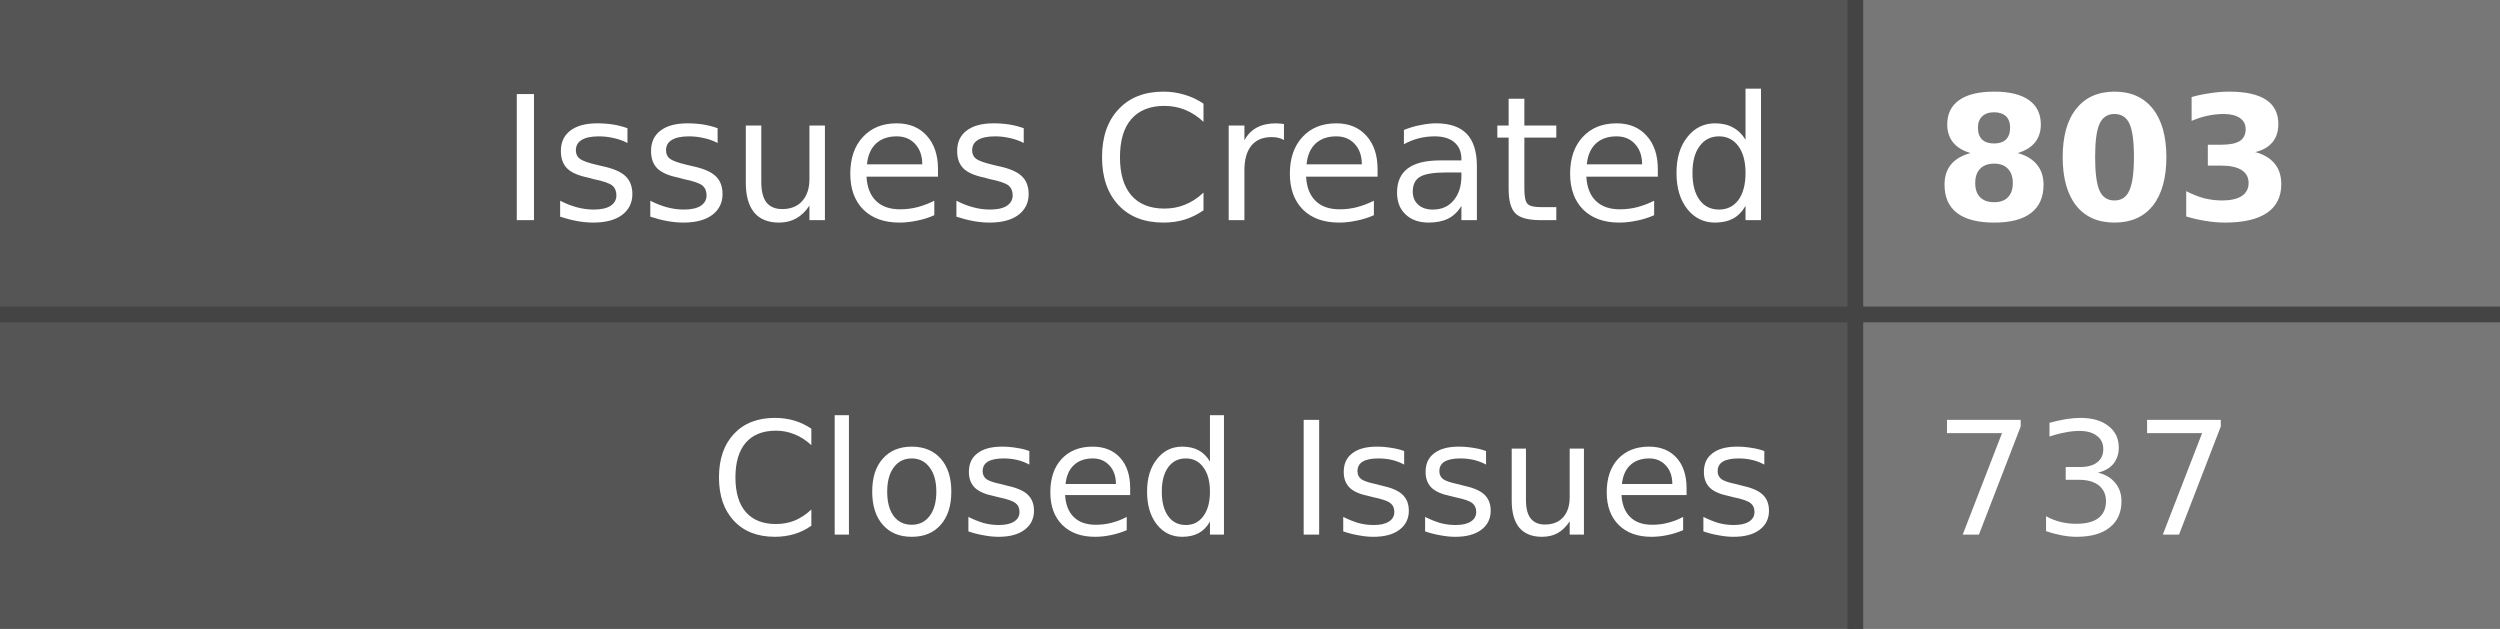
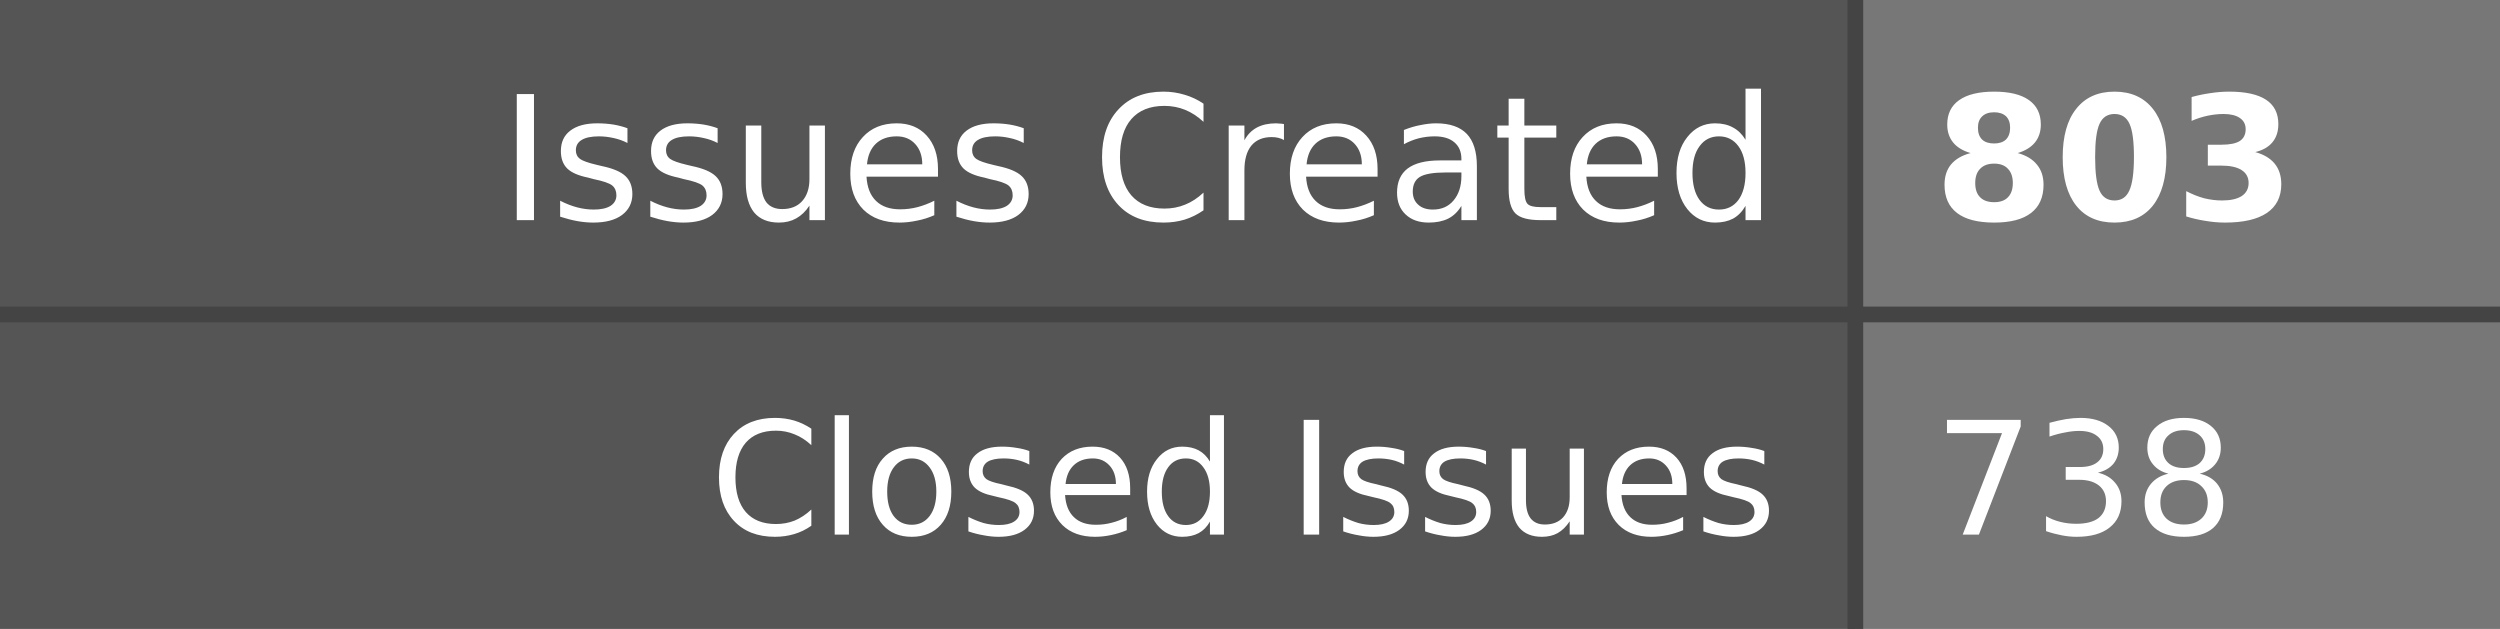
- <svg xmlns="http://www.w3.org/2000/svg" width="159" height="40" role="img" aria-label="Issues Created: 803, Closed Issues: 737">
+ <svg xmlns="http://www.w3.org/2000/svg" width="159" height="40" role="img" aria-label="Issues Created: 803, Closed Issues: 738">
  <style>
    .label-bg { fill: #555; }
    .value-bg { fill: #777; }
    .label-text { fill: #fff; }
    .value-text { fill: #fff; }
    .divider { stroke: #444; }
    
    @media (prefers-color-scheme: dark) {
      .label-bg { fill: #2d333b; }
      .value-bg { fill: #444c56; }
      .label-text { fill: #adbac7; }
      .value-text { fill: #cdd9e5; }
      .divider { stroke: #545d68; }
    }
    
    @media (prefers-color-scheme: light) {
      .label-bg { fill: #e1e4e8; }
      .value-bg { fill: #fafbfc; }
      .label-text { fill: #24292e; }
      .value-text { fill: #24292e; }
      .divider { stroke: #d1d5da; }
    }
  </style>
  <rect class="label-bg" width="118" height="20" x="0" y="0" />
  <rect class="value-bg" width="41" height="20" x="118" y="0" />
  <rect class="label-bg" width="118" height="20" x="0" y="20" />
  <rect class="value-bg" width="41" height="20" x="118" y="20" />
  <line class="divider" x1="0" y1="20" x2="159" y2="20" stroke-width="1" />
  <line class="divider" x1="118" y1="0" x2="118" y2="40" stroke-width="1" />
  <g font-family="Verdana,Geneva,DejaVu Sans,sans-serif" text-rendering="geometricPrecision" font-size="11">
    <text class="label-text" x="113" y="14" text-anchor="end">Issues Created</text>
    <text class="value-text" x="123" y="14" text-anchor="start" font-weight="bold">803</text>
    <text class="label-text" x="113" y="34" text-anchor="end" font-size="10">Closed Issues</text>
-     <text class="value-text" x="123" y="34" text-anchor="start" font-size="10">737</text>
+     <text class="value-text" x="123" y="34" text-anchor="start" font-size="10">738</text>
  </g>
</svg>
